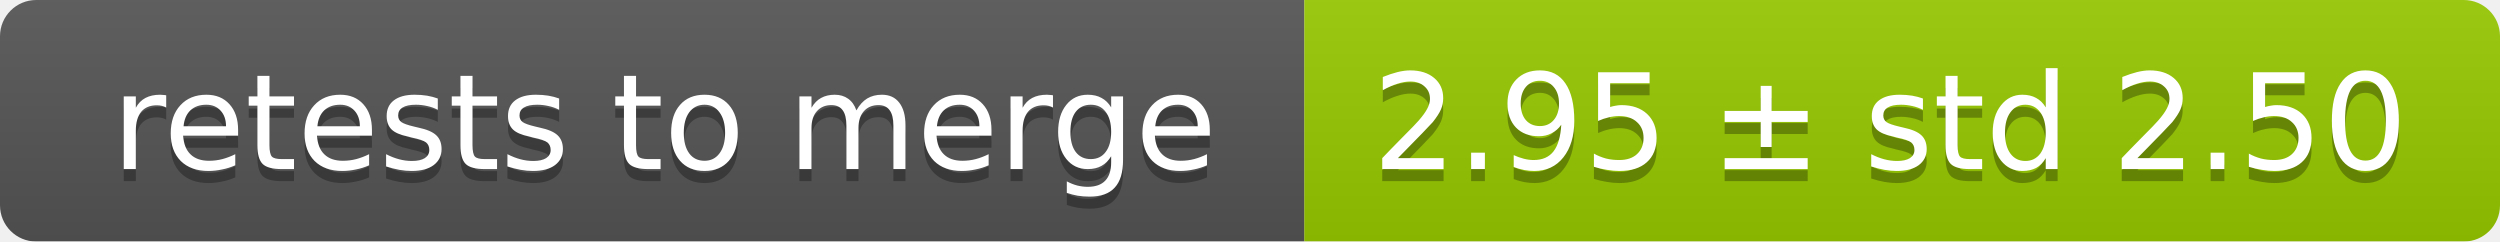
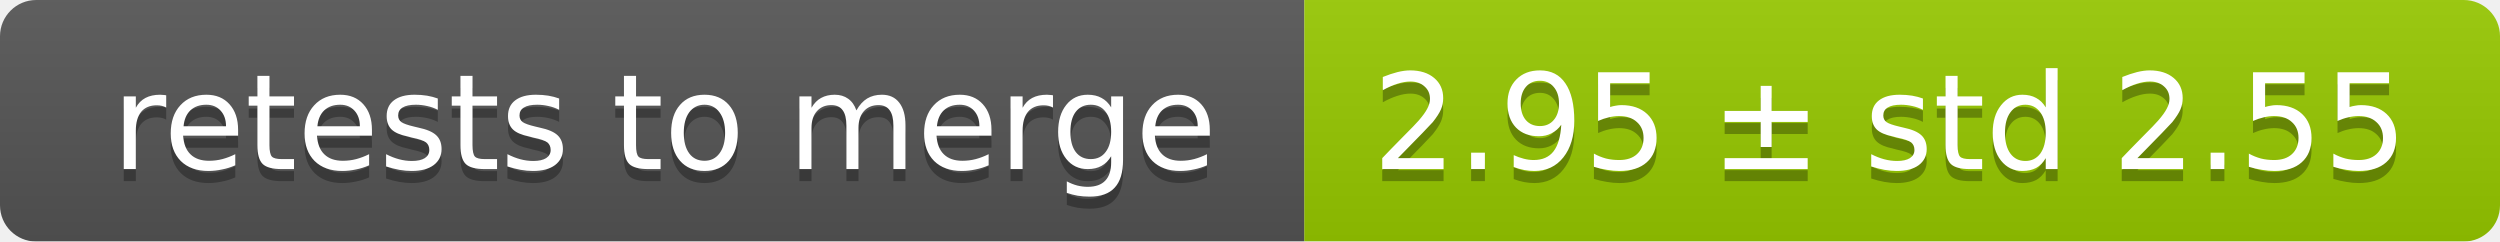
<svg xmlns="http://www.w3.org/2000/svg" width="207" height="20">
  <linearGradient id="smooth" x2="0" y2="100%">
    <stop offset="0" stop-color="#bbb" stop-opacity=".1" />
    <stop offset="1" stop-opacity=".1" />
  </linearGradient>
  <mask id="round">
    <rect width="207" height="20" rx="3" fill="#fff" />
  </mask>
  <g mask="url(#round)">
    <rect width="108" height="20" fill="#555" />
    <rect x="108" width="99" height="20" fill="#97ca00" />
    <rect width="207" height="20" fill="url(#smooth)" />
  </g>
  <g fill="#fff" text-anchor="middle" font-family="DejaVu Sans,Verdana,Geneva,sans-serif" font-size="11">
    <text x="55" y="15" fill="#010101" fill-opacity=".3">retests to merge</text>
    <text x="55" y="14">retests to merge</text>
-     <text x="156.5" y="15" fill="#010101" fill-opacity=".3">2.95 ± std 2.50</text>
-     <text x="156.5" y="14">2.95 ± std 2.50</text>
+     <text x="156.5" y="15" fill="#010101" fill-opacity=".3">2.95 ± std 2.55</text>
+     <text x="156.5" y="14">2.95 ± std 2.55</text>
  </g>
</svg>
